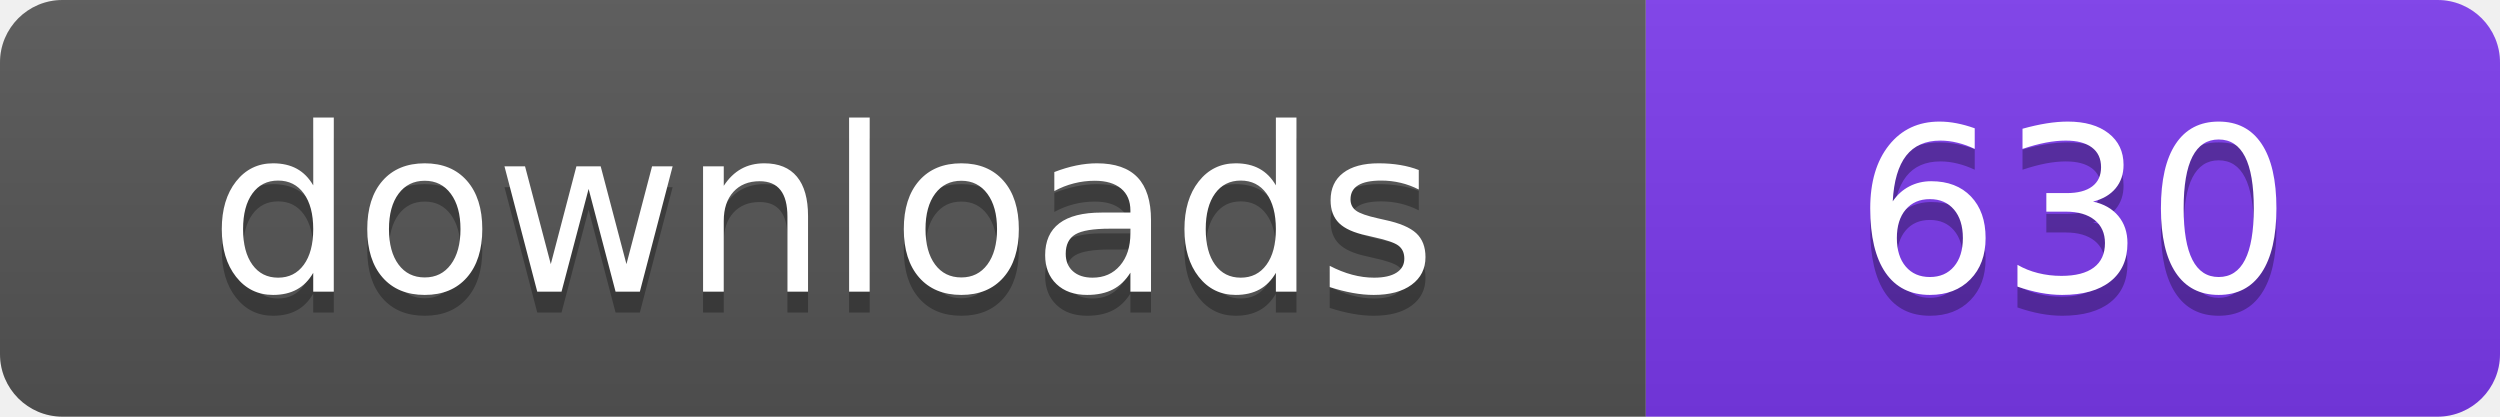
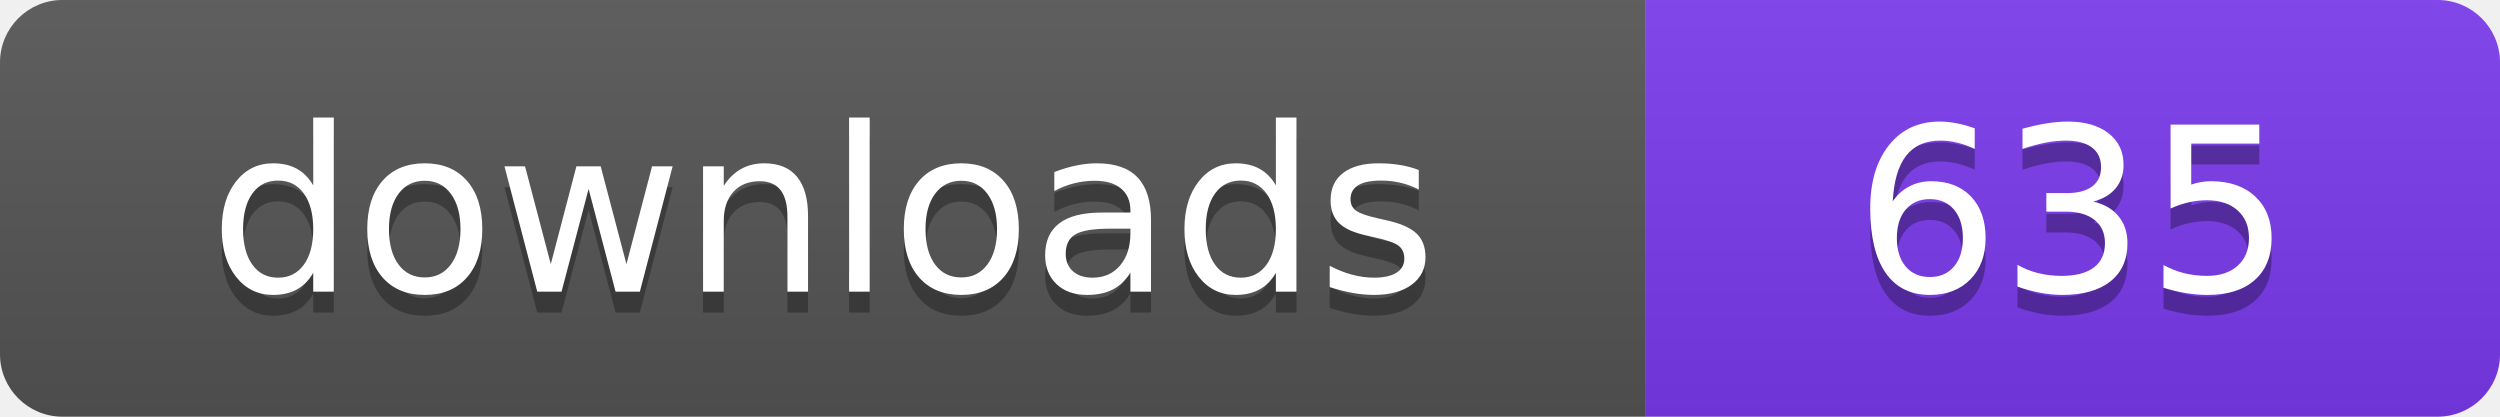
- <svg xmlns="http://www.w3.org/2000/svg" width="120" height="20" viewBox="0 0 120 20" role="img" aria-label="downloads: 630">
+ <svg xmlns="http://www.w3.org/2000/svg" width="120" height="20" viewBox="0 0 120 20" role="img" aria-label="downloads: 635">
  <linearGradient id="s" x2="0" y2="100%">
    <stop offset="0" stop-color="#bbb" stop-opacity=".1" />
    <stop offset="1" stop-opacity=".1" />
  </linearGradient>
  <clipPath id="r">
    <rect width="120" height="20" rx="3" fill="#fff" />
  </clipPath>
  <g clip-path="url(#r)">
    <rect width="79" height="20" fill="#555555" />
    <rect x="79" width="41" height="20" fill="#7c3aed" />
    <rect width="120" height="20" fill="url(#s)" />
  </g>
  <g fill="#fff" text-anchor="middle" font-family="Verdana,Geneva,DejaVu Sans,sans-serif" font-size="110" text-rendering="geometricPrecision" transform="scale(.1)">
    <text x="395" y="150" fill="#010101" fill-opacity=".3">downloads</text>
    <text x="395" y="140">downloads</text>
-     <text x="995" y="150" fill="#010101" fill-opacity=".3">630</text>
-     <text x="995" y="140">630</text>
+     <text x="995" y="150" fill="#010101" fill-opacity=".3">635</text>
+     <text x="995" y="140">635</text>
  </g>
</svg>
